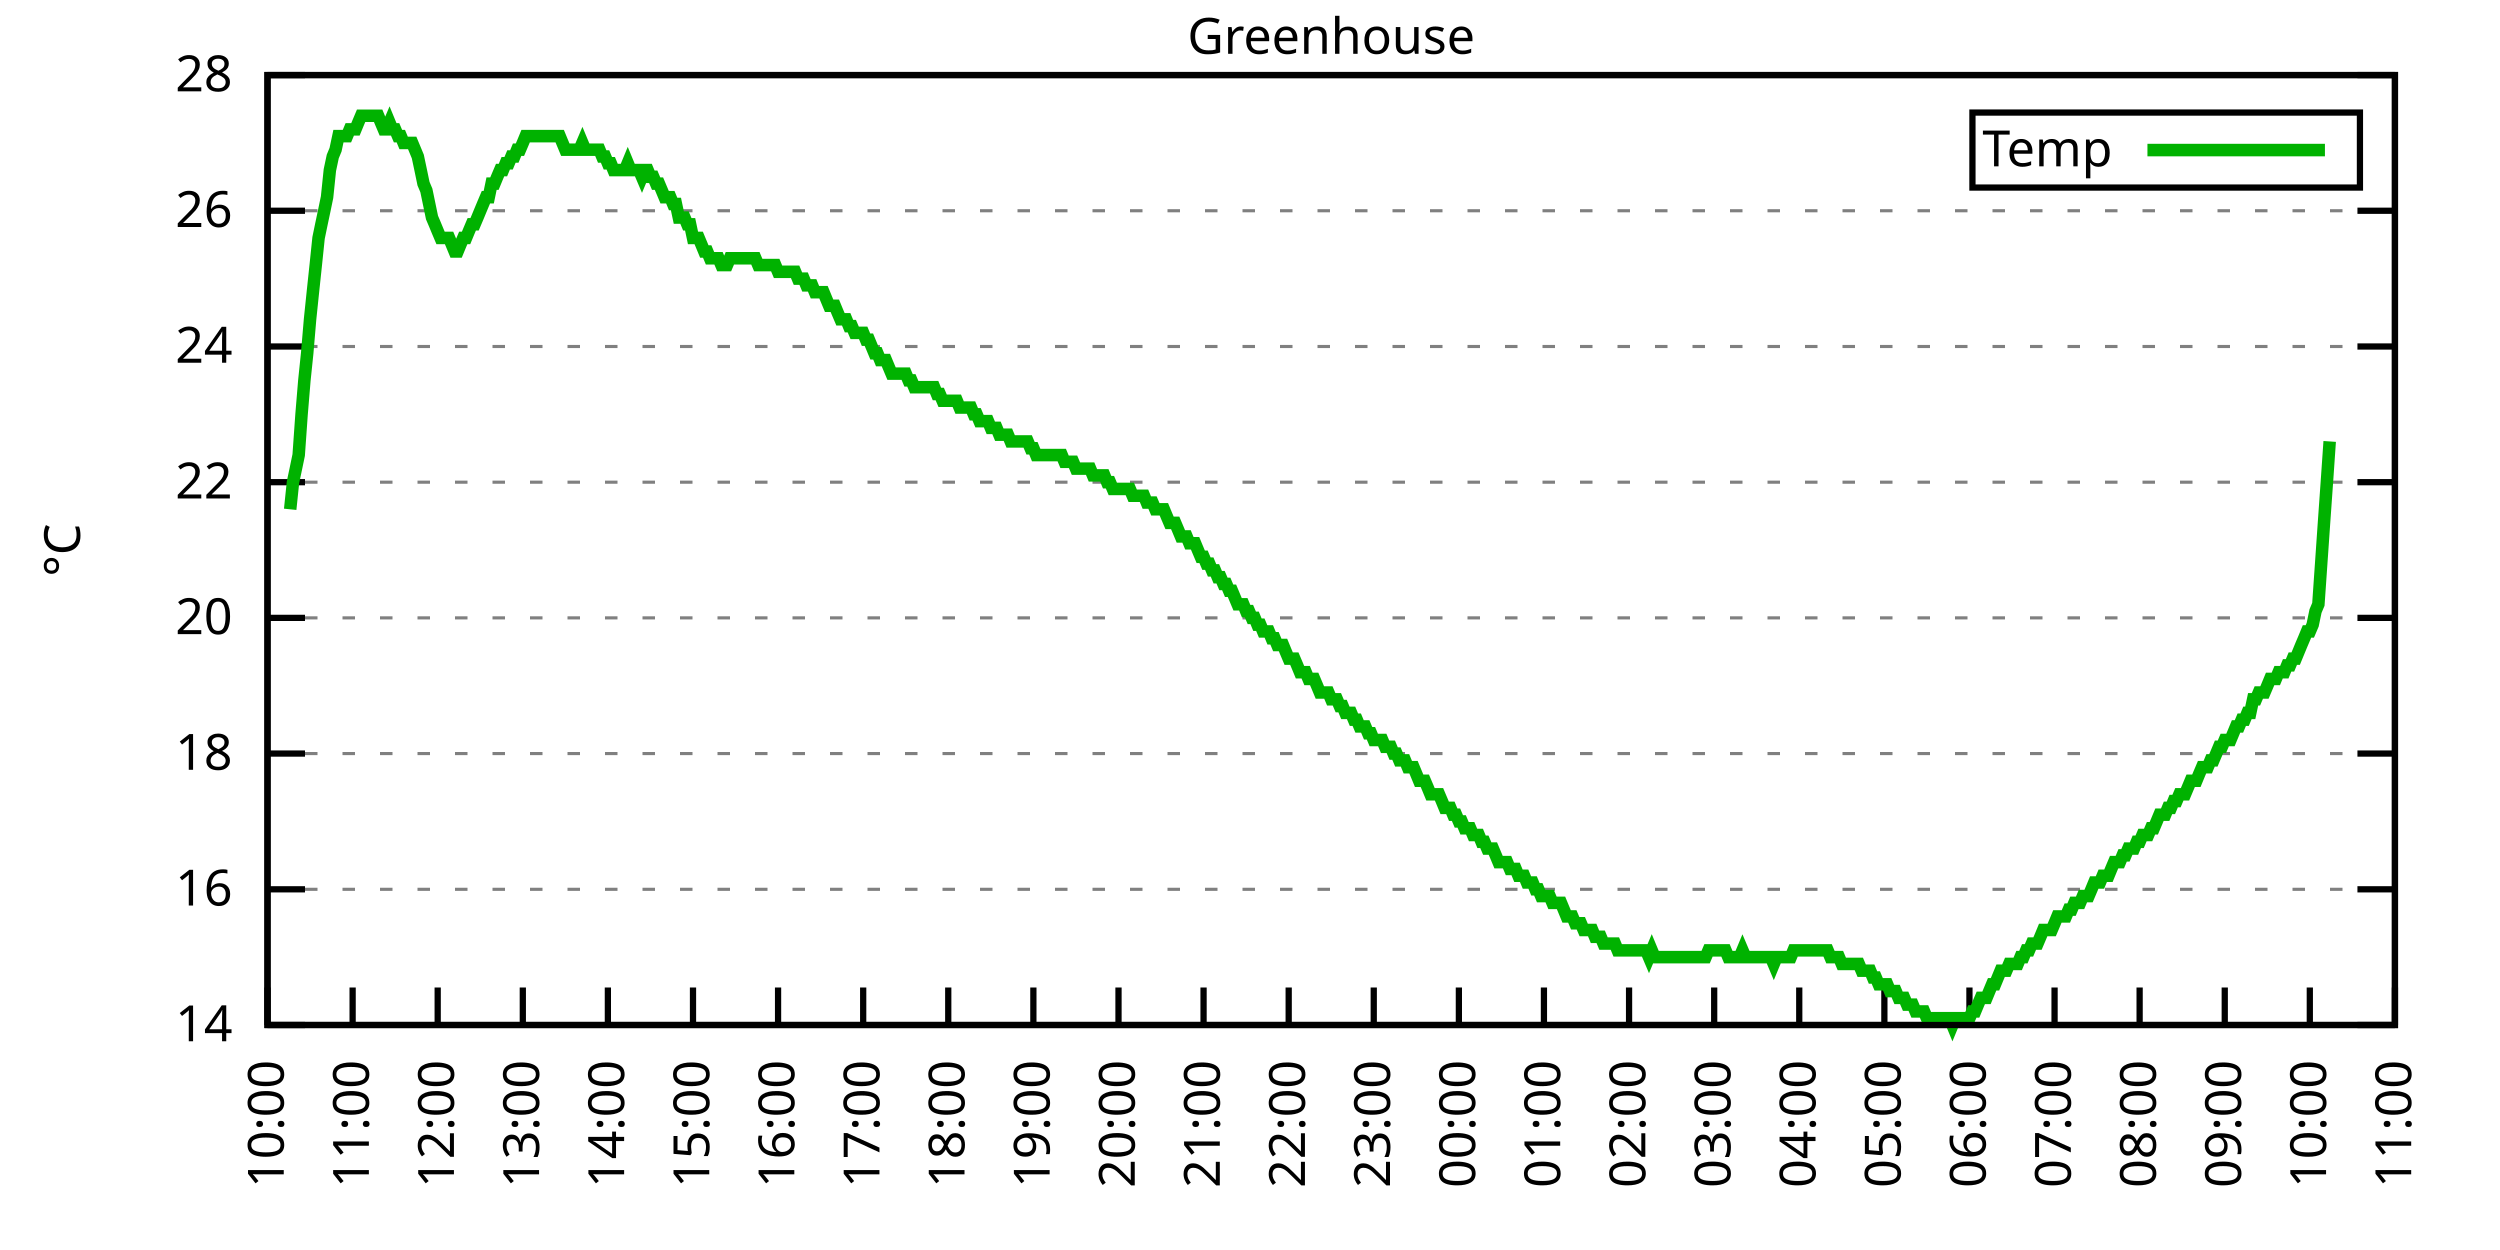
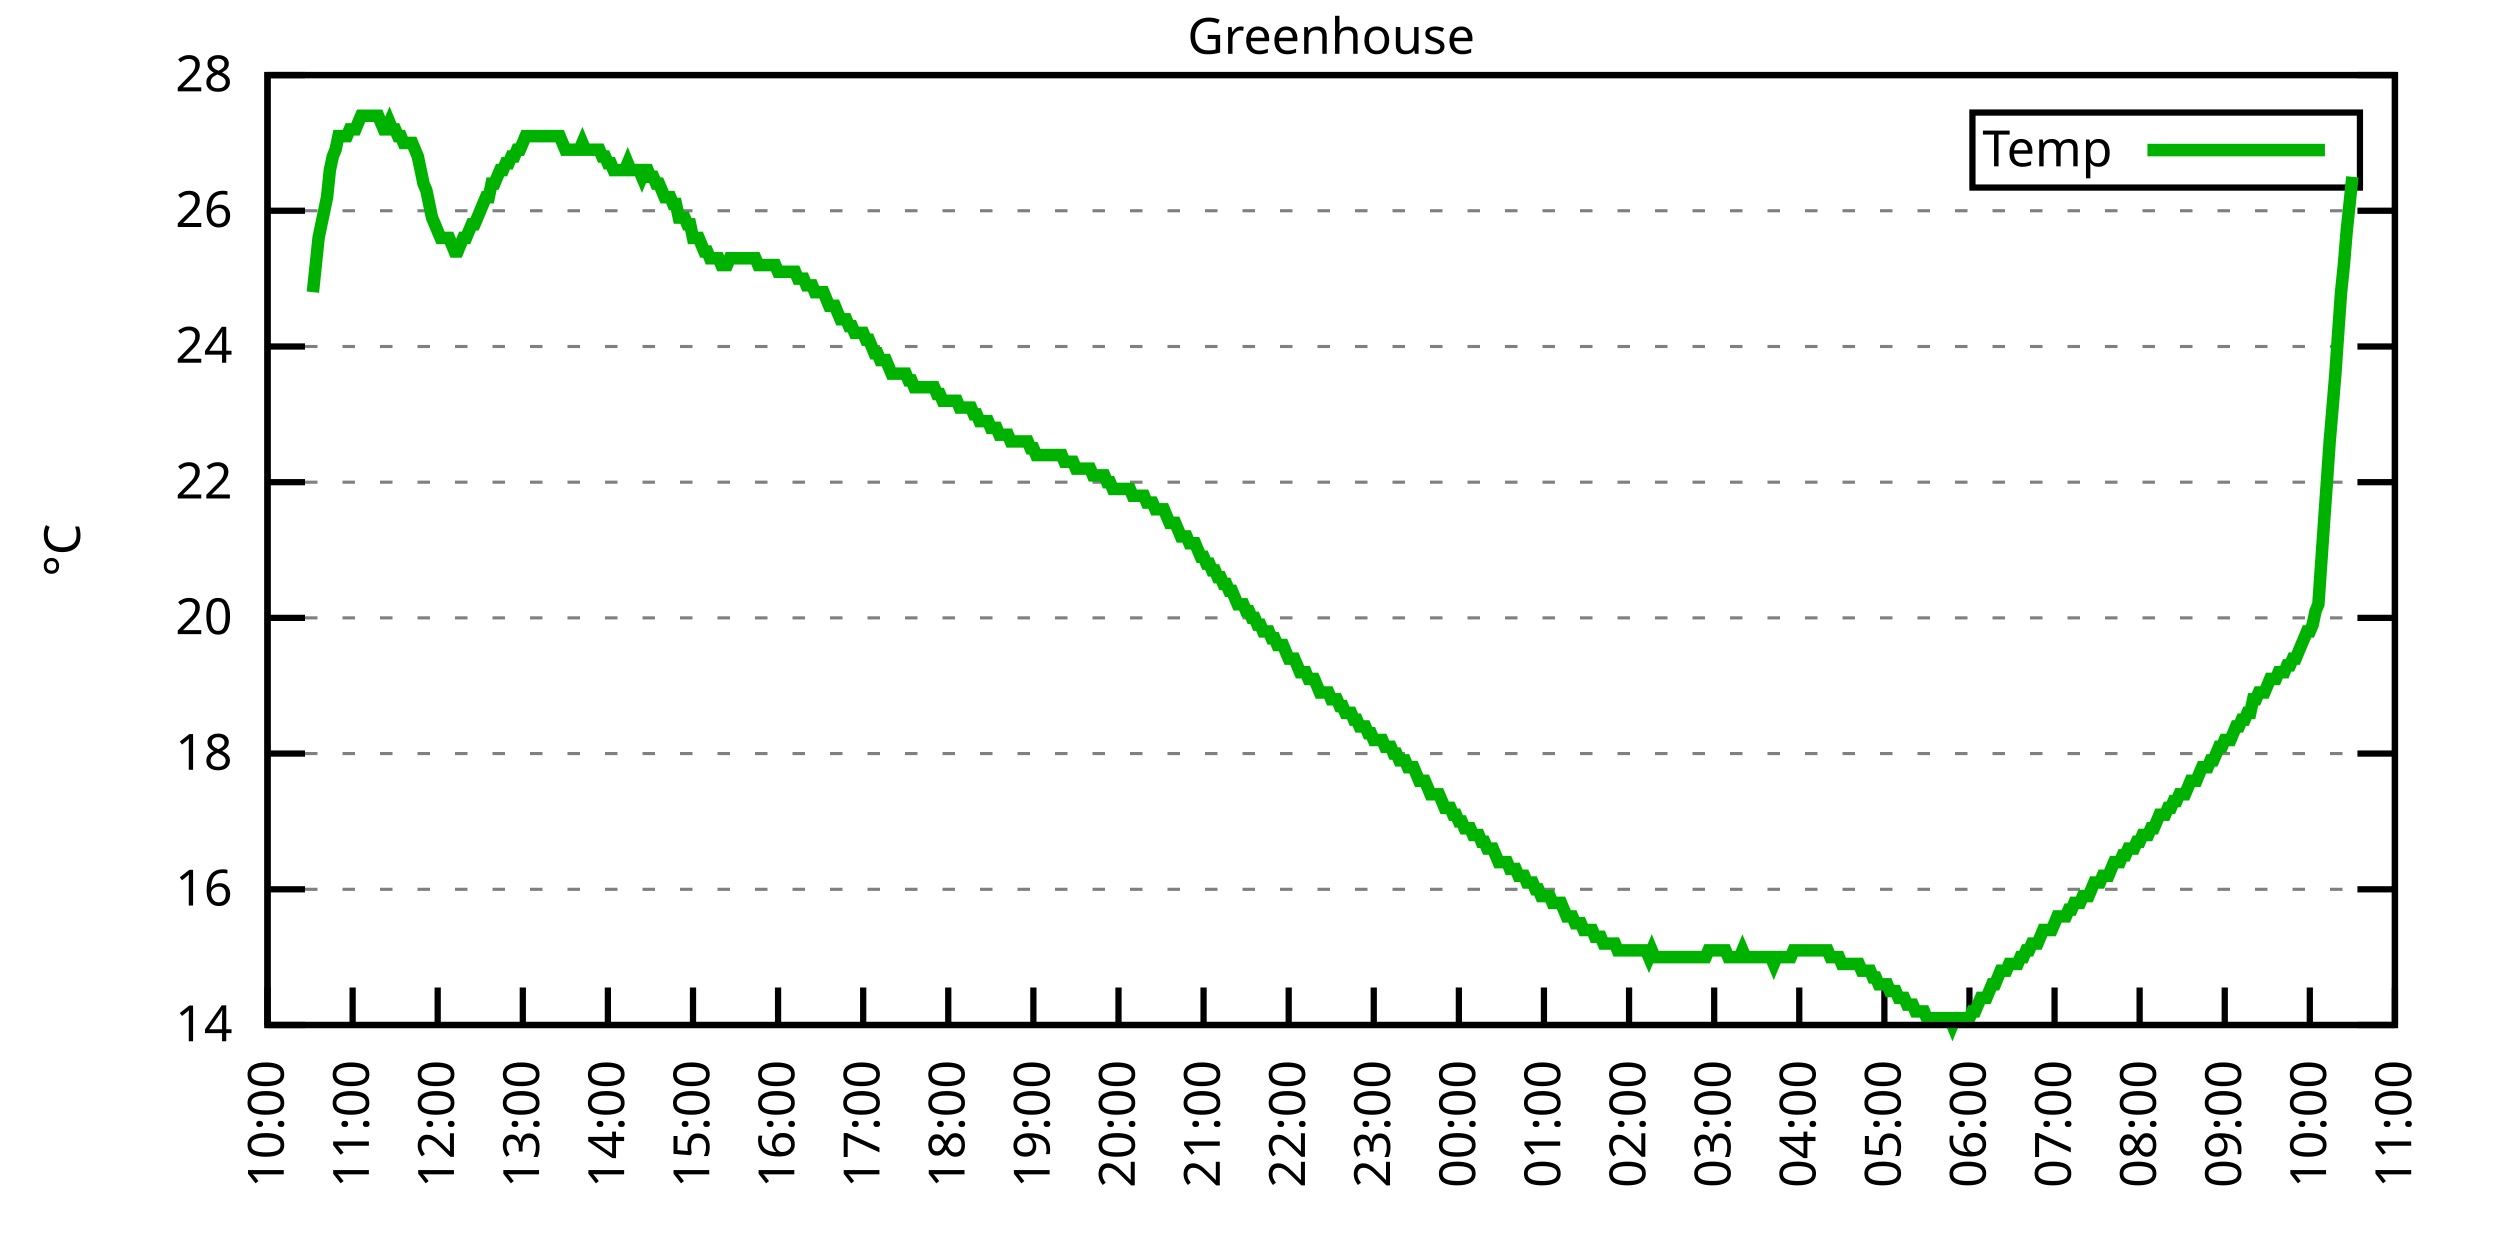
<svg xmlns="http://www.w3.org/2000/svg" xmlns:xlink="http://www.w3.org/1999/xlink" width="400" height="200" viewBox="0 0 400 200">
  <g id="gnuplot_canvas">
    <rect x="0" y="0" width="400" height="200" fill="none" />
    <defs>
      <circle id="gpDot" r="0.5" stroke-width="0.5" stroke="currentColor" />
      <path id="gpPt0" stroke-width="0.333" stroke="currentColor" d="M-1,0 h2 M0,-1 v2" />
      <path id="gpPt1" stroke-width="0.333" stroke="currentColor" d="M-1,-1 L1,1 M1,-1 L-1,1" />
      <path id="gpPt2" stroke-width="0.333" stroke="currentColor" d="M-1,0 L1,0 M0,-1 L0,1 M-1,-1 L1,1 M-1,1 L1,-1" />
      <rect id="gpPt3" stroke-width="0.333" stroke="currentColor" x="-1" y="-1" width="2" height="2" />
      <rect id="gpPt4" stroke-width="0.333" stroke="currentColor" fill="currentColor" x="-1" y="-1" width="2" height="2" />
      <circle id="gpPt5" stroke-width="0.333" stroke="currentColor" cx="0" cy="0" r="1" />
      <use xlink:href="#gpPt5" id="gpPt6" fill="currentColor" stroke="none" />
      <path id="gpPt7" stroke-width="0.333" stroke="currentColor" d="M0,-1.33 L-1.33,0.67 L1.33,0.67 z" />
      <use xlink:href="#gpPt7" id="gpPt8" fill="currentColor" stroke="none" />
      <use xlink:href="#gpPt7" id="gpPt9" stroke="currentColor" transform="rotate(180)" />
      <use xlink:href="#gpPt9" id="gpPt10" fill="currentColor" stroke="none" />
      <use xlink:href="#gpPt3" id="gpPt11" stroke="currentColor" transform="rotate(45)" />
      <use xlink:href="#gpPt11" id="gpPt12" fill="currentColor" stroke="none" />
      <path id="gpPt13" stroke-width="0.333" stroke="currentColor" d="M0,1.330 L1.265,0.411 L0.782,-1.067 L-0.782,-1.076 L-1.265,0.411 z" />
      <use xlink:href="#gpPt13" id="gpPt14" fill="currentColor" stroke="none" />
      <filter id="textbox" filterUnits="objectBoundingBox" x="0" y="0" height="1" width="1">
        <feFlood flood-color="white" flood-opacity="1" result="bgnd" />
        <feComposite in="SourceGraphic" in2="bgnd" operator="atop" />
      </filter>
      <filter id="greybox" filterUnits="objectBoundingBox" x="0" y="0" height="1" width="1">
        <feFlood flood-color="lightgrey" flood-opacity="1" result="grey" />
        <feComposite in="SourceGraphic" in2="grey" operator="atop" />
      </filter>
    </defs>
    <g fill="none" color="white" stroke="currentColor" stroke-width="1.00" stroke-linecap="butt" stroke-linejoin="miter">
</g>
    <g fill="none" color="black" stroke="currentColor" stroke-width="1.00" stroke-linecap="butt" stroke-linejoin="miter">
      <g stroke="none" shape-rendering="crispEdges">
        <polygon fill="rgb(255, 255, 255)" points="42.80,164.00 383.18,164.00 383.18,12.02 42.80,12.02 " />
      </g>
    </g>
    <g fill="none" color="black" stroke="currentColor" stroke-width="1.00" stroke-linecap="butt" stroke-linejoin="miter">
</g>
    <g fill="none" color="black" stroke="black" stroke-width="0.50" stroke-linecap="butt" stroke-linejoin="miter">
</g>
    <g fill="none" color="gray" stroke="currentColor" stroke-width="0.50" stroke-linecap="butt" stroke-linejoin="miter">
      <path stroke="gray" stroke-dasharray="2,4" class="gridline" d="M42.80,164.00 L383.19,164.00  " />
    </g>
    <g fill="none" color="gray" stroke="gray" stroke-width="1.00" stroke-linecap="butt" stroke-linejoin="miter">
</g>
    <g fill="none" color="black" stroke="currentColor" stroke-width="1.00" stroke-linecap="butt" stroke-linejoin="miter">
      <path stroke="black" d="M42.80,164.00 L48.80,164.00 M383.19,164.00 L377.19,164.00  " />
      <g transform="translate(37.20,166.60)" stroke="none" fill="black" font-family="Sans" font-size="8.00" text-anchor="end">
        <text>
          <tspan font-family="Sans"> 14</tspan>
        </text>
      </g>
    </g>
    <g fill="none" color="black" stroke="currentColor" stroke-width="1.00" stroke-linecap="butt" stroke-linejoin="miter">
</g>
    <g fill="none" color="black" stroke="black" stroke-width="0.50" stroke-linecap="butt" stroke-linejoin="miter">
</g>
    <g fill="none" color="gray" stroke="currentColor" stroke-width="0.50" stroke-linecap="butt" stroke-linejoin="miter">
      <path stroke="gray" stroke-dasharray="2,4" class="gridline" d="M42.80,142.29 L383.19,142.29  " />
    </g>
    <g fill="none" color="gray" stroke="gray" stroke-width="1.00" stroke-linecap="butt" stroke-linejoin="miter">
</g>
    <g fill="none" color="black" stroke="currentColor" stroke-width="1.00" stroke-linecap="butt" stroke-linejoin="miter">
      <path stroke="black" d="M42.80,142.29 L48.80,142.29 M383.19,142.29 L377.19,142.29  " />
      <g transform="translate(37.20,144.89)" stroke="none" fill="black" font-family="Sans" font-size="8.00" text-anchor="end">
        <text>
          <tspan font-family="Sans"> 16</tspan>
        </text>
      </g>
    </g>
    <g fill="none" color="black" stroke="currentColor" stroke-width="1.00" stroke-linecap="butt" stroke-linejoin="miter">
</g>
    <g fill="none" color="black" stroke="black" stroke-width="0.50" stroke-linecap="butt" stroke-linejoin="miter">
</g>
    <g fill="none" color="gray" stroke="currentColor" stroke-width="0.50" stroke-linecap="butt" stroke-linejoin="miter">
      <path stroke="gray" stroke-dasharray="2,4" class="gridline" d="M42.80,120.57 L383.19,120.57  " />
    </g>
    <g fill="none" color="gray" stroke="gray" stroke-width="1.00" stroke-linecap="butt" stroke-linejoin="miter">
</g>
    <g fill="none" color="black" stroke="currentColor" stroke-width="1.00" stroke-linecap="butt" stroke-linejoin="miter">
      <path stroke="black" d="M42.80,120.57 L48.80,120.57 M383.19,120.57 L377.19,120.57  " />
      <g transform="translate(37.20,123.17)" stroke="none" fill="black" font-family="Sans" font-size="8.00" text-anchor="end">
        <text>
          <tspan font-family="Sans"> 18</tspan>
        </text>
      </g>
    </g>
    <g fill="none" color="black" stroke="currentColor" stroke-width="1.00" stroke-linecap="butt" stroke-linejoin="miter">
</g>
    <g fill="none" color="black" stroke="black" stroke-width="0.50" stroke-linecap="butt" stroke-linejoin="miter">
</g>
    <g fill="none" color="gray" stroke="currentColor" stroke-width="0.50" stroke-linecap="butt" stroke-linejoin="miter">
      <path stroke="gray" stroke-dasharray="2,4" class="gridline" d="M42.80,98.86 L383.19,98.86  " />
    </g>
    <g fill="none" color="gray" stroke="gray" stroke-width="1.00" stroke-linecap="butt" stroke-linejoin="miter">
</g>
    <g fill="none" color="black" stroke="currentColor" stroke-width="1.00" stroke-linecap="butt" stroke-linejoin="miter">
      <path stroke="black" d="M42.80,98.86 L48.80,98.86 M383.19,98.86 L377.19,98.86  " />
      <g transform="translate(37.20,101.46)" stroke="none" fill="black" font-family="Sans" font-size="8.00" text-anchor="end">
        <text>
          <tspan font-family="Sans"> 20</tspan>
        </text>
      </g>
    </g>
    <g fill="none" color="black" stroke="currentColor" stroke-width="1.00" stroke-linecap="butt" stroke-linejoin="miter">
</g>
    <g fill="none" color="black" stroke="black" stroke-width="0.50" stroke-linecap="butt" stroke-linejoin="miter">
</g>
    <g fill="none" color="gray" stroke="currentColor" stroke-width="0.50" stroke-linecap="butt" stroke-linejoin="miter">
      <path stroke="gray" stroke-dasharray="2,4" class="gridline" d="M42.80,77.15 L383.19,77.15  " />
    </g>
    <g fill="none" color="gray" stroke="gray" stroke-width="1.00" stroke-linecap="butt" stroke-linejoin="miter">
</g>
    <g fill="none" color="black" stroke="currentColor" stroke-width="1.00" stroke-linecap="butt" stroke-linejoin="miter">
      <path stroke="black" d="M42.80,77.15 L48.80,77.15 M383.19,77.15 L377.19,77.15  " />
      <g transform="translate(37.20,79.75)" stroke="none" fill="black" font-family="Sans" font-size="8.00" text-anchor="end">
        <text>
          <tspan font-family="Sans"> 22</tspan>
        </text>
      </g>
    </g>
    <g fill="none" color="black" stroke="currentColor" stroke-width="1.00" stroke-linecap="butt" stroke-linejoin="miter">
</g>
    <g fill="none" color="black" stroke="black" stroke-width="0.50" stroke-linecap="butt" stroke-linejoin="miter">
</g>
    <g fill="none" color="gray" stroke="currentColor" stroke-width="0.50" stroke-linecap="butt" stroke-linejoin="miter">
      <path stroke="gray" stroke-dasharray="2,4" class="gridline" d="M42.80,55.44 L383.19,55.44  " />
    </g>
    <g fill="none" color="gray" stroke="gray" stroke-width="1.00" stroke-linecap="butt" stroke-linejoin="miter">
</g>
    <g fill="none" color="black" stroke="currentColor" stroke-width="1.00" stroke-linecap="butt" stroke-linejoin="miter">
      <path stroke="black" d="M42.80,55.44 L48.80,55.44 M383.19,55.44 L377.19,55.44  " />
      <g transform="translate(37.20,58.04)" stroke="none" fill="black" font-family="Sans" font-size="8.00" text-anchor="end">
        <text>
          <tspan font-family="Sans"> 24</tspan>
        </text>
      </g>
    </g>
    <g fill="none" color="black" stroke="currentColor" stroke-width="1.00" stroke-linecap="butt" stroke-linejoin="miter">
</g>
    <g fill="none" color="black" stroke="black" stroke-width="0.50" stroke-linecap="butt" stroke-linejoin="miter">
</g>
    <g fill="none" color="gray" stroke="currentColor" stroke-width="0.50" stroke-linecap="butt" stroke-linejoin="miter">
      <path stroke="gray" stroke-dasharray="2,4" class="gridline" d="M42.80,33.72 L383.19,33.72  " />
    </g>
    <g fill="none" color="gray" stroke="gray" stroke-width="1.00" stroke-linecap="butt" stroke-linejoin="miter">
</g>
    <g fill="none" color="black" stroke="currentColor" stroke-width="1.00" stroke-linecap="butt" stroke-linejoin="miter">
      <path stroke="black" d="M42.80,33.72 L48.80,33.72 M383.19,33.72 L377.19,33.72  " />
      <g transform="translate(37.20,36.32)" stroke="none" fill="black" font-family="Sans" font-size="8.00" text-anchor="end">
        <text>
          <tspan font-family="Sans"> 26</tspan>
        </text>
      </g>
    </g>
    <g fill="none" color="black" stroke="currentColor" stroke-width="1.00" stroke-linecap="butt" stroke-linejoin="miter">
</g>
    <g fill="none" color="black" stroke="black" stroke-width="0.50" stroke-linecap="butt" stroke-linejoin="miter">
</g>
    <g fill="none" color="gray" stroke="currentColor" stroke-width="0.50" stroke-linecap="butt" stroke-linejoin="miter">
      <path stroke="gray" stroke-dasharray="2,4" class="gridline" d="M42.80,12.01 L383.19,12.01  " />
    </g>
    <g fill="none" color="gray" stroke="gray" stroke-width="1.00" stroke-linecap="butt" stroke-linejoin="miter">
</g>
    <g fill="none" color="black" stroke="currentColor" stroke-width="1.00" stroke-linecap="butt" stroke-linejoin="miter">
      <path stroke="black" d="M42.80,12.01 L48.80,12.01 M383.19,12.01 L377.19,12.01  " />
      <g transform="translate(37.20,14.61)" stroke="none" fill="black" font-family="Sans" font-size="8.00" text-anchor="end">
        <text>
          <tspan font-family="Sans"> 28</tspan>
        </text>
      </g>
    </g>
    <g fill="none" color="black" stroke="currentColor" stroke-width="1.00" stroke-linecap="butt" stroke-linejoin="miter">
      <path stroke="black" d="M42.80,164.00 L42.80,158.00  " />
      <g transform="translate(45.40,169.60) rotate(270.00)" stroke="none" fill="black" font-family="Sans" font-size="8.00" text-anchor="end">
        <text>
          <tspan font-family="Sans">10:00</tspan>
        </text>
      </g>
    </g>
    <g fill="none" color="black" stroke="currentColor" stroke-width="1.00" stroke-linecap="butt" stroke-linejoin="miter">
      <path stroke="black" d="M56.42,164.00 L56.42,158.00  " />
      <g transform="translate(59.02,169.60) rotate(270.00)" stroke="none" fill="black" font-family="Sans" font-size="8.00" text-anchor="end">
        <text>
          <tspan font-family="Sans">11:00</tspan>
        </text>
      </g>
    </g>
    <g fill="none" color="black" stroke="currentColor" stroke-width="1.00" stroke-linecap="butt" stroke-linejoin="miter">
      <path stroke="black" d="M70.03,164.00 L70.03,158.00  " />
      <g transform="translate(72.63,169.60) rotate(270.00)" stroke="none" fill="black" font-family="Sans" font-size="8.00" text-anchor="end">
        <text>
          <tspan font-family="Sans">12:00</tspan>
        </text>
      </g>
    </g>
    <g fill="none" color="black" stroke="currentColor" stroke-width="1.00" stroke-linecap="butt" stroke-linejoin="miter">
      <path stroke="black" d="M83.65,164.00 L83.65,158.00  " />
      <g transform="translate(86.25,169.60) rotate(270.00)" stroke="none" fill="black" font-family="Sans" font-size="8.00" text-anchor="end">
        <text>
          <tspan font-family="Sans">13:00</tspan>
        </text>
      </g>
    </g>
    <g fill="none" color="black" stroke="currentColor" stroke-width="1.00" stroke-linecap="butt" stroke-linejoin="miter">
      <path stroke="black" d="M97.26,164.00 L97.26,158.00  " />
      <g transform="translate(99.86,169.60) rotate(270.00)" stroke="none" fill="black" font-family="Sans" font-size="8.00" text-anchor="end">
        <text>
          <tspan font-family="Sans">14:00</tspan>
        </text>
      </g>
    </g>
    <g fill="none" color="black" stroke="currentColor" stroke-width="1.00" stroke-linecap="butt" stroke-linejoin="miter">
      <path stroke="black" d="M110.88,164.00 L110.88,158.00  " />
      <g transform="translate(113.48,169.60) rotate(270.00)" stroke="none" fill="black" font-family="Sans" font-size="8.00" text-anchor="end">
        <text>
          <tspan font-family="Sans">15:00</tspan>
        </text>
      </g>
    </g>
    <g fill="none" color="black" stroke="currentColor" stroke-width="1.00" stroke-linecap="butt" stroke-linejoin="miter">
      <path stroke="black" d="M124.49,164.00 L124.49,158.00  " />
      <g transform="translate(127.09,169.60) rotate(270.00)" stroke="none" fill="black" font-family="Sans" font-size="8.00" text-anchor="end">
        <text>
          <tspan font-family="Sans">16:00</tspan>
        </text>
      </g>
    </g>
    <g fill="none" color="black" stroke="currentColor" stroke-width="1.00" stroke-linecap="butt" stroke-linejoin="miter">
      <path stroke="black" d="M138.11,164.00 L138.11,158.00  " />
      <g transform="translate(140.71,169.60) rotate(270.00)" stroke="none" fill="black" font-family="Sans" font-size="8.00" text-anchor="end">
        <text>
          <tspan font-family="Sans">17:00</tspan>
        </text>
      </g>
    </g>
    <g fill="none" color="black" stroke="currentColor" stroke-width="1.00" stroke-linecap="butt" stroke-linejoin="miter">
      <path stroke="black" d="M151.72,164.00 L151.72,158.00  " />
      <g transform="translate(154.32,169.60) rotate(270.00)" stroke="none" fill="black" font-family="Sans" font-size="8.00" text-anchor="end">
        <text>
          <tspan font-family="Sans">18:00</tspan>
        </text>
      </g>
    </g>
    <g fill="none" color="black" stroke="currentColor" stroke-width="1.00" stroke-linecap="butt" stroke-linejoin="miter">
      <path stroke="black" d="M165.34,164.00 L165.34,158.00  " />
      <g transform="translate(167.94,169.60) rotate(270.00)" stroke="none" fill="black" font-family="Sans" font-size="8.00" text-anchor="end">
        <text>
          <tspan font-family="Sans">19:00</tspan>
        </text>
      </g>
    </g>
    <g fill="none" color="black" stroke="currentColor" stroke-width="1.00" stroke-linecap="butt" stroke-linejoin="miter">
      <path stroke="black" d="M178.96,164.00 L178.96,158.00  " />
      <g transform="translate(181.56,169.60) rotate(270.00)" stroke="none" fill="black" font-family="Sans" font-size="8.00" text-anchor="end">
        <text>
          <tspan font-family="Sans">20:00</tspan>
        </text>
      </g>
    </g>
    <g fill="none" color="black" stroke="currentColor" stroke-width="1.00" stroke-linecap="butt" stroke-linejoin="miter">
      <path stroke="black" d="M192.57,164.00 L192.57,158.00  " />
      <g transform="translate(195.17,169.60) rotate(270.00)" stroke="none" fill="black" font-family="Sans" font-size="8.00" text-anchor="end">
        <text>
          <tspan font-family="Sans">21:00</tspan>
        </text>
      </g>
    </g>
    <g fill="none" color="black" stroke="currentColor" stroke-width="1.00" stroke-linecap="butt" stroke-linejoin="miter">
      <path stroke="black" d="M206.19,164.00 L206.19,158.00  " />
      <g transform="translate(208.79,169.60) rotate(270.00)" stroke="none" fill="black" font-family="Sans" font-size="8.00" text-anchor="end">
        <text>
          <tspan font-family="Sans">22:00</tspan>
        </text>
      </g>
    </g>
    <g fill="none" color="black" stroke="currentColor" stroke-width="1.00" stroke-linecap="butt" stroke-linejoin="miter">
      <path stroke="black" d="M219.80,164.00 L219.80,158.00  " />
      <g transform="translate(222.40,169.60) rotate(270.00)" stroke="none" fill="black" font-family="Sans" font-size="8.00" text-anchor="end">
        <text>
          <tspan font-family="Sans">23:00</tspan>
        </text>
      </g>
    </g>
    <g fill="none" color="black" stroke="currentColor" stroke-width="1.00" stroke-linecap="butt" stroke-linejoin="miter">
      <path stroke="black" d="M233.42,164.00 L233.42,158.00  " />
      <g transform="translate(236.02,169.60) rotate(270.00)" stroke="none" fill="black" font-family="Sans" font-size="8.00" text-anchor="end">
        <text>
          <tspan font-family="Sans">00:00</tspan>
        </text>
      </g>
    </g>
    <g fill="none" color="black" stroke="currentColor" stroke-width="1.00" stroke-linecap="butt" stroke-linejoin="miter">
      <path stroke="black" d="M247.03,164.00 L247.03,158.00  " />
      <g transform="translate(249.63,169.60) rotate(270.00)" stroke="none" fill="black" font-family="Sans" font-size="8.00" text-anchor="end">
        <text>
          <tspan font-family="Sans">01:00</tspan>
        </text>
      </g>
    </g>
    <g fill="none" color="black" stroke="currentColor" stroke-width="1.00" stroke-linecap="butt" stroke-linejoin="miter">
      <path stroke="black" d="M260.65,164.00 L260.65,158.00  " />
      <g transform="translate(263.25,169.60) rotate(270.00)" stroke="none" fill="black" font-family="Sans" font-size="8.00" text-anchor="end">
        <text>
          <tspan font-family="Sans">02:00</tspan>
        </text>
      </g>
    </g>
    <g fill="none" color="black" stroke="currentColor" stroke-width="1.00" stroke-linecap="butt" stroke-linejoin="miter">
      <path stroke="black" d="M274.27,164.00 L274.27,158.00  " />
      <g transform="translate(276.87,169.60) rotate(270.00)" stroke="none" fill="black" font-family="Sans" font-size="8.00" text-anchor="end">
        <text>
          <tspan font-family="Sans">03:00</tspan>
        </text>
      </g>
    </g>
    <g fill="none" color="black" stroke="currentColor" stroke-width="1.00" stroke-linecap="butt" stroke-linejoin="miter">
      <path stroke="black" d="M287.88,164.00 L287.88,158.00  " />
      <g transform="translate(290.48,169.60) rotate(270.00)" stroke="none" fill="black" font-family="Sans" font-size="8.00" text-anchor="end">
        <text>
          <tspan font-family="Sans">04:00</tspan>
        </text>
      </g>
    </g>
    <g fill="none" color="black" stroke="currentColor" stroke-width="1.00" stroke-linecap="butt" stroke-linejoin="miter">
      <path stroke="black" d="M301.50,164.00 L301.50,158.00  " />
      <g transform="translate(304.10,169.60) rotate(270.00)" stroke="none" fill="black" font-family="Sans" font-size="8.00" text-anchor="end">
        <text>
          <tspan font-family="Sans">05:00</tspan>
        </text>
      </g>
    </g>
    <g fill="none" color="black" stroke="currentColor" stroke-width="1.00" stroke-linecap="butt" stroke-linejoin="miter">
      <path stroke="black" d="M315.11,164.00 L315.11,158.00  " />
      <g transform="translate(317.71,169.60) rotate(270.00)" stroke="none" fill="black" font-family="Sans" font-size="8.00" text-anchor="end">
        <text>
          <tspan font-family="Sans">06:00</tspan>
        </text>
      </g>
    </g>
    <g fill="none" color="black" stroke="currentColor" stroke-width="1.00" stroke-linecap="butt" stroke-linejoin="miter">
      <path stroke="black" d="M328.73,164.00 L328.73,158.00  " />
      <g transform="translate(331.33,169.60) rotate(270.00)" stroke="none" fill="black" font-family="Sans" font-size="8.00" text-anchor="end">
        <text>
          <tspan font-family="Sans">07:00</tspan>
        </text>
      </g>
    </g>
    <g fill="none" color="black" stroke="currentColor" stroke-width="1.00" stroke-linecap="butt" stroke-linejoin="miter">
      <path stroke="black" d="M342.34,164.00 L342.34,158.00  " />
      <g transform="translate(344.94,169.60) rotate(270.00)" stroke="none" fill="black" font-family="Sans" font-size="8.00" text-anchor="end">
        <text>
          <tspan font-family="Sans">08:00</tspan>
        </text>
      </g>
    </g>
    <g fill="none" color="black" stroke="currentColor" stroke-width="1.00" stroke-linecap="butt" stroke-linejoin="miter">
      <path stroke="black" d="M355.96,164.00 L355.96,158.00  " />
      <g transform="translate(358.56,169.60) rotate(270.00)" stroke="none" fill="black" font-family="Sans" font-size="8.00" text-anchor="end">
        <text>
          <tspan font-family="Sans">09:00</tspan>
        </text>
      </g>
    </g>
    <g fill="none" color="black" stroke="currentColor" stroke-width="1.00" stroke-linecap="butt" stroke-linejoin="miter">
      <path stroke="black" d="M369.57,164.00 L369.57,158.00  " />
      <g transform="translate(372.17,169.60) rotate(270.00)" stroke="none" fill="black" font-family="Sans" font-size="8.00" text-anchor="end">
        <text>
          <tspan font-family="Sans">10:00</tspan>
        </text>
      </g>
    </g>
    <g fill="none" color="black" stroke="currentColor" stroke-width="1.00" stroke-linecap="butt" stroke-linejoin="miter">
      <path stroke="black" d="M383.19,164.00 L383.19,158.00  " />
      <g transform="translate(385.79,169.60) rotate(270.00)" stroke="none" fill="black" font-family="Sans" font-size="8.00" text-anchor="end">
        <text>
          <tspan font-family="Sans">11:00</tspan>
        </text>
      </g>
    </g>
    <g fill="none" color="black" stroke="currentColor" stroke-width="1.00" stroke-linecap="butt" stroke-linejoin="miter">
</g>
    <g fill="none" color="black" stroke="currentColor" stroke-width="1.00" stroke-linecap="butt" stroke-linejoin="miter">
      <path stroke="black" d="M42.80,12.01 L42.80,164.00 L383.19,164.00 L383.19,12.01 L42.80,12.01 Z  " />
    </g>
    <g fill="none" color="black" stroke="currentColor" stroke-width="1.00" stroke-linecap="butt" stroke-linejoin="miter">
</g>
    <g fill="none" color="black" stroke="currentColor" stroke-width="1.00" stroke-linecap="butt" stroke-linejoin="miter">
      <path stroke="black" d="M315.59,30.01 L315.59,18.01 L377.59,18.01 L377.59,30.01 L315.59,30.01 Z  " />
    </g>
    <g id="Greenhouse_plot_1">
      <g fill="none" color="white" stroke="black" stroke-width="2.00" stroke-linecap="butt" stroke-linejoin="miter">
</g>
      <g fill="none" color="black" stroke="currentColor" stroke-width="2.00" stroke-linecap="butt" stroke-linejoin="miter">
        <g transform="translate(337.99,26.61)" stroke="none" fill="black" font-family="Sans" font-size="8.00" text-anchor="end">
          <text>
            <tspan font-family="Sans">Temp</tspan>
          </text>
        </g>
      </g>
      <g fill="none" color="black" stroke="currentColor" stroke-width="2.00" stroke-linecap="butt" stroke-linejoin="miter">
-         <path stroke="rgb(  0, 178,   0)" d="M343.59,24.01 L371.99,24.01 M46.43,81.49 L46.88,77.15 L47.34,74.98 L47.79,72.81 L48.25,66.29 L48.70,60.86   L49.15,56.52 L49.61,51.09 L50.06,46.75 L50.52,42.41 L50.97,38.07 L51.42,35.89 L51.88,33.72 L52.33,31.55   L52.78,27.21 L53.24,25.04 L53.69,23.95 L54.15,21.78 L54.60,21.78 L55.05,21.78 L55.51,21.78 L55.96,20.70   L56.42,20.70 L56.87,20.70 L57.32,19.61 L57.78,18.52 L58.23,18.52 L58.68,18.52 L59.14,18.52 L59.59,18.52   L60.05,18.52 L60.50,18.52 L60.95,19.61 L61.41,20.70 L61.86,20.70 L62.32,19.61 L62.77,20.70 L63.22,20.70   L63.68,21.78 L64.13,21.78 L64.58,22.87 L65.04,22.87 L65.49,22.87 L65.95,22.87 L66.40,23.95 L66.85,25.04   L67.31,27.21 L67.76,29.38 L68.22,30.47 L68.67,32.64 L69.12,34.81 L69.58,35.89 L70.03,36.98 L70.49,38.07   L70.94,38.07 L71.39,38.07 L71.85,38.07 L72.30,39.15 L72.75,40.24 L73.21,40.24 L73.66,39.15 L74.12,38.07   L74.57,38.07 L75.02,36.98 L75.48,35.89 L75.93,35.89 L76.39,34.81 L76.84,33.72 L77.29,32.64 L77.75,31.55   L78.20,31.55 L78.65,29.38 L79.11,29.38 L79.56,28.29 L80.02,27.21 L80.47,27.21 L80.92,26.12 L81.38,26.12   L81.83,25.04 L82.29,25.04 L82.74,23.95 L83.19,23.95 L83.65,22.87 L84.10,21.78 L84.55,21.78 L85.01,21.78   L85.46,21.78 L85.92,21.78 L86.37,21.78 L86.82,21.78 L87.28,21.78 L87.73,21.78 L88.19,21.78 L88.64,21.78   L89.09,21.78 L89.55,21.78 L90.00,22.87 L90.45,23.95 L90.91,23.95 L91.36,23.95 L91.82,23.95 L92.27,23.95   L92.72,23.95 L93.18,22.87 L93.63,23.95 L94.09,23.95 L94.54,23.95 L94.99,23.95 L95.45,23.95 L95.90,23.95   L96.35,25.04 L96.81,25.04 L97.26,26.12 L97.72,26.12 L98.17,27.21 L98.62,27.21 L99.08,27.21 L99.53,27.21   L99.99,27.21 L100.44,26.12 L100.89,27.21 L101.35,27.21 L101.80,27.21 L102.25,27.21 L102.71,28.29 L103.16,27.21   L103.62,27.21 L104.07,28.29 L104.52,28.29 L104.98,29.38 L105.43,29.38 L105.89,30.47 L106.34,31.55 L106.79,31.55   L107.25,31.55 L107.70,32.64 L108.15,32.64 L108.61,34.81 L109.06,34.81 L109.52,34.81 L109.97,35.89 L110.42,35.89   L110.88,38.07 L111.33,38.07 L111.79,38.07 L112.24,39.15 L112.69,40.24 L113.15,40.24 L113.60,41.32 L114.05,41.32   L114.51,41.32 L114.96,41.32 L115.42,42.41 L115.87,42.41 L116.32,42.41 L116.78,41.32 L117.23,41.32 L117.69,41.32   L118.14,41.32 L118.59,41.32 L119.05,41.32 L119.50,41.32 L119.96,41.32 L120.41,41.32 L120.86,41.32 L121.32,42.41   L121.77,42.41 L122.22,42.41 L122.68,42.41 L123.13,42.41 L123.59,42.41 L124.04,42.41 L124.49,43.49 L124.95,43.49   L125.40,43.49 L125.86,43.49 L126.31,43.49 L126.76,43.49 L127.22,43.49 L127.67,44.58 L128.12,44.58 L128.58,44.58   L129.03,45.66 L129.49,45.66 L129.94,45.66 L130.39,46.75 L130.85,46.75 L131.30,46.75 L131.76,46.75 L132.21,47.84   L132.66,48.92 L133.12,48.92 L133.57,48.92 L134.02,50.01 L134.48,51.09 L134.93,51.09 L135.39,51.09 L135.84,52.18   L136.29,52.18 L136.75,53.26 L137.20,53.26 L137.66,53.26 L138.11,53.26 L138.56,54.35 L139.02,54.35 L139.47,55.44   L139.92,56.52 L140.38,56.52 L140.83,57.61 L141.29,57.61 L141.74,57.61 L142.19,58.69 L142.65,59.78 L143.10,59.78   L143.56,59.78 L144.01,59.78 L144.46,59.78 L144.92,59.78 L145.37,60.86 L145.82,60.86 L146.28,61.95 L146.73,61.95   L147.19,61.95 L147.64,61.95 L148.09,61.95 L148.55,61.95 L149.00,61.95 L149.46,61.95 L149.91,63.04 L150.36,63.04   L150.82,64.12 L151.27,64.12 L151.72,64.12 L152.18,64.12 L152.63,64.12 L153.09,64.12 L153.54,65.21 L153.99,65.21   L154.45,65.21 L154.90,65.21 L155.36,65.21 L155.81,66.29 L156.26,66.29 L156.72,67.38 L157.17,67.38 L157.62,67.38   L158.08,67.38 L158.53,68.46 L158.99,68.46 L159.44,68.46 L159.89,69.55 L160.35,69.55 L160.80,69.55 L161.26,69.55   L161.71,70.63 L162.16,70.63 L162.62,70.63 L163.07,70.63 L163.52,70.63 L163.98,70.63 L164.43,70.63 L164.89,71.72   L165.34,71.72 L165.79,72.81 L166.25,72.81 L166.70,72.81 L167.16,72.81 L167.61,72.81 L168.06,72.81 L168.52,72.81   L168.97,72.81 L169.43,72.81 L169.88,72.81 L170.33,73.89 L170.79,73.89 L171.24,73.89 L171.69,73.89 L172.15,74.98   L172.60,74.98 L173.06,74.98 L173.51,74.98 L173.96,74.98 L174.42,74.98 L174.87,76.06 L175.33,76.06 L175.78,76.06   L176.23,76.06 L176.69,76.06 L177.14,77.15 L177.59,77.15 L178.05,78.23 L178.50,78.23 L178.96,78.23 L179.41,78.23   L179.86,78.23 L180.32,78.23 L180.77,78.23 L181.23,79.32 L181.68,79.32 L182.13,79.32 L182.59,79.32 L183.04,79.32   L183.49,80.41 L183.95,80.41 L184.40,80.41 L184.86,81.49 L185.31,81.49 L185.76,81.49 L186.22,81.49 L186.67,82.58   L187.13,83.66 L187.58,83.66 L188.03,83.66 L188.49,84.75 L188.94,85.83 L189.39,85.83 L189.85,85.83 L190.30,86.92   L190.76,86.92 L191.21,86.92 L191.66,88.00 L192.12,89.09 L192.57,89.09 L193.03,90.18 L193.48,90.18 L193.93,91.26   L194.39,91.26 L194.84,92.35 L195.29,92.35 L195.75,93.43 L196.20,93.43 L196.66,94.52 L197.11,94.52 L197.56,95.60   L198.02,96.69 L198.47,96.69 L198.93,96.69 L199.38,97.78 L199.83,97.78 L200.29,98.86 L200.74,98.86 L201.19,99.95   L201.65,99.95 L202.10,101.03 L202.56,101.03 L203.01,101.03 L203.46,102.12 L203.92,102.12 L204.37,103.20 L204.83,103.20   L205.28,103.20 L205.73,104.29 L206.19,105.38 L206.64,105.38 L207.09,105.38 L207.55,106.46 L208.00,107.55 L208.46,107.55   L208.91,107.55 L209.36,108.63 L209.82,108.63 L210.27,108.63 L210.73,109.72 L211.18,110.80 L211.63,110.80 L212.09,110.80   L212.54,110.80 L213.00,111.89 L213.45,111.89 L213.90,111.89 L214.36,112.97 L214.81,112.97 L215.26,114.06 L215.72,114.06   L216.17,114.06 L216.63,115.15 L217.08,115.15 L217.53,116.23 L217.99,116.23 L218.44,116.23 L218.90,117.32 L219.35,117.32   L219.80,118.40 L220.26,118.40 L220.71,118.40 L221.16,118.40 L221.62,119.49 L222.07,119.49 L222.53,119.49 L222.98,120.57   L223.43,120.57 L223.89,121.66 L224.34,121.66 L224.80,121.66 L225.25,122.75 L225.70,122.75 L226.16,122.75 L226.61,123.83   L227.06,124.92 L227.52,124.92 L227.97,124.92 L228.43,126.00 L228.88,127.09 L229.33,127.09 L229.79,127.09 L230.24,127.09   L230.70,128.17 L231.15,129.26 L231.60,129.26 L232.06,129.26 L232.51,130.35 L232.96,130.35 L233.42,131.43 L233.87,131.43   L234.33,132.52 L234.78,132.52 L235.23,132.52 L235.69,133.60 L236.14,133.60 L236.60,133.60 L237.05,134.69 L237.50,134.69   L237.96,135.77 L238.41,135.77 L238.86,135.77 L239.32,136.86 L239.77,137.94 L240.23,137.94 L240.68,137.94 L241.13,137.94   L241.59,139.03 L242.04,139.03 L242.50,139.03 L242.95,140.12 L243.40,140.12 L243.86,140.12 L244.31,141.20 L244.76,141.20   L245.22,141.20 L245.67,142.29 L246.13,142.29 L246.58,143.37 L247.03,143.37 L247.49,143.37 L247.94,143.37 L248.40,144.46   L248.85,144.46 L249.30,144.46 L249.76,144.46 L250.21,145.54 L250.66,146.63 L251.12,146.63 L251.57,146.63 L252.03,147.72   L252.48,147.72 L252.93,147.72 L253.39,148.80 L253.84,148.80 L254.30,148.80 L254.75,148.80 L255.20,149.89 L255.66,149.89   L256.11,149.89 L256.56,150.97 L257.02,150.97 L257.47,150.97 L257.93,150.97 L258.38,150.97 L258.83,152.06 L259.29,152.06   L259.74,152.06 L260.20,152.06 L260.65,152.06 L261.10,152.06 L261.56,152.06 L262.01,152.06 L262.47,152.06 L262.92,152.06   L263.37,152.06 L263.83,153.14 L264.28,152.06 L264.73,153.14 L265.19,153.14 L265.64,153.14 L266.10,153.14 L266.55,153.14   L267.00,153.14 L267.46,153.14 L267.91,153.14 L268.37,153.14 L268.82,153.14 L269.27,153.14 L269.73,153.14 L270.18,153.14   L270.63,153.14 L271.09,153.14 L271.54,153.14 L272.00,153.14 L272.45,153.14 L272.90,153.14 L273.36,152.06 L273.81,152.06   L274.27,152.06 L274.72,152.06 L275.17,152.06 L275.63,152.06 L276.08,152.06 L276.53,153.14 L276.99,153.14 L277.44,153.14   L277.90,153.14 L278.35,153.14 L278.80,152.06 L279.26,153.14 L279.71,153.14 L280.17,153.14 L280.62,153.14 L281.07,153.14   L281.53,153.14 L281.98,153.14 L282.43,153.14 L282.89,153.14 L283.34,153.14 L283.80,154.23 L284.25,153.14 L284.70,153.14   L285.16,153.14 L285.61,153.14 L286.07,153.14 L286.52,153.14 L286.97,152.06 L287.43,152.06 L287.88,152.06 L288.33,152.06   L288.79,152.06 L289.24,152.06 L289.70,152.06 L290.15,152.06 L290.60,152.06 L291.06,152.06 L291.51,152.06 L291.97,152.06   L292.42,152.06 L292.87,153.14 L293.33,153.14 L293.78,153.14 L294.23,153.14 L294.69,154.23 L295.14,154.23 L295.60,154.23   L296.05,154.23 L296.50,154.23 L296.96,154.23 L297.41,154.23 L297.87,155.31 L298.32,155.31 L298.77,155.31 L299.23,155.31   L299.68,156.40 L300.13,156.40 L300.59,157.49 L301.04,157.49 L301.50,157.49 L301.95,157.49 L302.40,158.57 L302.86,158.57   L303.31,158.57 L303.77,159.66 L304.22,159.66 L304.67,159.66 L305.13,160.74 L305.58,160.74 L306.03,160.74 L306.49,161.83   L306.94,161.83 L307.40,161.83 L307.85,161.83 L308.30,162.91 L308.76,162.91 L309.21,162.91 L309.67,162.91 L310.12,162.91   L310.57,162.91 L311.03,162.91 L311.48,162.91 L311.94,162.91 L312.39,164.00 L312.84,162.91 L313.30,162.91 L313.75,162.91   L314.20,162.91 L314.66,162.91 L315.11,162.91 L315.57,161.83 L316.02,161.83 L316.47,160.74 L316.93,159.66 L317.38,159.66   L317.84,159.66 L318.29,158.57 L318.74,157.49 L319.20,157.49 L319.65,156.40 L320.10,155.31 L320.56,155.31 L321.01,155.31   L321.47,154.23 L321.92,154.23 L322.37,154.23 L322.83,154.23 L323.28,153.14 L323.74,153.14 L324.19,152.06 L324.64,152.06   L325.10,150.97 L325.55,150.97 L326.00,150.97 L326.46,149.89 L326.91,148.80 L327.37,148.80 L327.82,148.80 L328.27,148.80   L328.73,147.72 L329.18,146.63 L329.64,146.63 L330.09,146.63 L330.54,146.63 L331.00,145.54 L331.45,145.54 L331.90,144.46   L332.36,144.46 L332.81,144.46 L333.27,143.37 L333.72,143.37 L334.17,143.37 L334.63,142.29 L335.08,141.20 L335.54,141.20   L335.99,141.20 L336.44,140.12 L336.90,140.12 L337.35,140.12 L337.80,139.03 L338.26,137.94 L338.71,137.94 L339.17,137.94   L339.62,136.86 L340.07,136.86 L340.53,135.77 L340.98,135.77 L341.44,135.77 L341.89,134.69 L342.34,134.69 L342.80,133.60   L343.25,133.60 L343.70,133.60 L344.16,132.52 L344.61,132.52 L345.07,131.43 L345.52,130.35 L345.97,130.35 L346.43,130.35   L346.88,129.26 L347.34,129.26 L347.79,128.17 L348.24,128.17 L348.70,127.09 L349.15,127.09 L349.60,127.09 L350.06,126.00   L350.51,124.92 L350.97,124.92 L351.42,124.92 L351.87,123.83 L352.33,122.75 L352.78,122.75 L353.24,122.75 L353.69,121.66   L354.14,121.66 L354.60,120.57 L355.05,119.49 L355.50,119.49 L355.96,118.40 L356.41,118.40 L356.87,118.40 L357.32,117.32   L357.77,116.23 L358.23,116.23 L358.68,115.15 L359.14,115.15 L359.59,114.06 L360.04,114.06 L360.50,111.89 L360.95,111.89   L361.41,110.80 L361.86,110.80 L362.31,110.80 L362.77,109.72 L363.22,108.63 L363.67,108.63 L364.13,108.63 L364.58,107.55   L365.04,107.55 L365.49,107.55 L365.94,106.46 L366.40,106.46 L366.85,105.38 L367.31,105.38 L367.76,104.29 L368.21,103.20   L368.67,102.12 L369.12,101.03 L369.57,101.03 L370.03,99.95 L370.48,97.78 L370.94,96.69 L371.39,90.18 L371.84,83.66   L372.30,77.15 L372.75,70.63  " />
+         <path stroke="rgb(  0, 178,   0)" d="M343.59,24.01 L371.99,24.01 M50.06,46.75 L50.52,42.41 L50.97,38.07 L51.42,35.89 L51.88,33.72 L52.33,31.55   L52.78,27.21 L53.24,25.04 L53.69,23.95 L54.15,21.78 L54.60,21.78 L55.05,21.78 L55.51,21.78 L55.96,20.70   L56.42,20.70 L56.87,20.70 L57.32,19.61 L57.78,18.52 L58.23,18.52 L58.68,18.52 L59.14,18.52 L59.59,18.52   L60.05,18.52 L60.50,18.52 L60.95,19.61 L61.41,20.70 L61.86,20.70 L62.32,19.61 L62.77,20.70 L63.22,20.70   L63.68,21.78 L64.13,21.78 L64.58,22.87 L65.04,22.87 L65.49,22.87 L65.95,22.87 L66.40,23.95 L66.85,25.04   L67.31,27.21 L67.76,29.38 L68.22,30.47 L68.67,32.64 L69.12,34.81 L69.58,35.89 L70.03,36.98 L70.49,38.07   L70.94,38.07 L71.39,38.07 L71.85,38.07 L72.30,39.15 L72.75,40.24 L73.21,40.24 L73.66,39.15 L74.12,38.07   L74.57,38.07 L75.02,36.98 L75.48,35.89 L75.93,35.89 L76.39,34.81 L76.84,33.72 L77.29,32.64 L77.75,31.55   L78.20,31.55 L78.65,29.38 L79.11,29.38 L79.56,28.29 L80.02,27.21 L80.47,27.21 L80.92,26.12 L81.38,26.12   L81.83,25.04 L82.29,25.04 L82.74,23.95 L83.19,23.95 L83.65,22.87 L84.10,21.78 L84.55,21.78 L85.01,21.78   L85.46,21.78 L85.92,21.78 L86.37,21.78 L86.82,21.78 L87.28,21.78 L87.73,21.78 L88.19,21.78 L88.64,21.78   L89.09,21.78 L89.55,21.78 L90.00,22.87 L90.45,23.95 L90.91,23.95 L91.36,23.95 L91.82,23.95 L92.27,23.95   L92.72,23.95 L93.18,22.87 L93.63,23.95 L94.09,23.95 L94.54,23.95 L94.99,23.95 L95.45,23.95 L95.90,23.95   L96.35,25.04 L96.81,25.04 L97.26,26.12 L97.72,26.12 L98.17,27.21 L98.62,27.21 L99.08,27.21 L99.53,27.21   L99.99,27.21 L100.44,26.12 L100.89,27.21 L101.35,27.21 L101.80,27.21 L102.25,27.21 L102.71,28.29 L103.16,27.21   L103.62,27.21 L104.07,28.29 L104.52,28.29 L104.98,29.38 L105.43,29.38 L105.89,30.47 L106.34,31.55 L106.79,31.55   L107.25,31.55 L107.70,32.64 L108.15,32.64 L108.61,34.81 L109.06,34.81 L109.52,34.81 L109.97,35.89 L110.42,35.89   L110.88,38.07 L111.33,38.07 L111.79,38.07 L112.24,39.15 L112.69,40.24 L113.15,40.24 L113.60,41.32 L114.05,41.32   L114.51,41.32 L114.96,41.32 L115.42,42.41 L115.87,42.41 L116.32,42.41 L116.78,41.32 L117.23,41.32 L117.69,41.32   L118.14,41.32 L118.59,41.32 L119.05,41.32 L119.50,41.32 L119.96,41.32 L120.41,41.32 L120.86,41.32 L121.32,42.41   L121.77,42.41 L122.22,42.41 L122.68,42.41 L123.13,42.41 L123.59,42.41 L124.04,42.41 L124.49,43.49 L124.95,43.49   L125.40,43.49 L125.86,43.49 L126.31,43.49 L126.76,43.49 L127.22,43.49 L127.67,44.58 L128.12,44.58 L128.58,44.58   L129.03,45.66 L129.49,45.66 L129.94,45.66 L130.39,46.75 L130.85,46.75 L131.30,46.75 L131.76,46.75 L132.21,47.84   L132.66,48.92 L133.12,48.92 L133.57,48.92 L134.02,50.01 L134.48,51.09 L134.93,51.09 L135.39,51.09 L135.84,52.18   L136.29,52.18 L136.75,53.26 L137.20,53.26 L137.66,53.26 L138.11,53.26 L138.56,54.35 L139.02,54.35 L139.47,55.44   L139.92,56.52 L140.38,56.52 L140.83,57.61 L141.29,57.61 L141.74,57.61 L142.19,58.69 L142.65,59.78 L143.10,59.78   L143.56,59.78 L144.01,59.78 L144.46,59.78 L144.92,59.78 L145.37,60.86 L145.82,60.86 L146.28,61.95 L146.73,61.95   L147.19,61.95 L147.64,61.95 L148.09,61.95 L148.55,61.95 L149.00,61.95 L149.46,61.95 L149.91,63.04 L150.36,63.04   L150.82,64.12 L151.27,64.12 L151.72,64.12 L152.18,64.12 L152.63,64.12 L153.09,64.12 L153.54,65.21 L153.99,65.21   L154.45,65.21 L154.90,65.21 L155.36,65.21 L155.81,66.29 L156.26,66.29 L156.72,67.38 L157.17,67.38 L157.62,67.38   L158.08,67.38 L158.53,68.46 L158.99,68.46 L159.44,68.46 L159.89,69.55 L160.35,69.55 L160.80,69.55 L161.26,69.55   L161.71,70.63 L162.16,70.63 L162.62,70.63 L163.07,70.63 L163.52,70.63 L163.98,70.63 L164.43,70.63 L164.89,71.72   L165.34,71.72 L165.79,72.81 L166.25,72.81 L166.70,72.81 L167.16,72.81 L167.61,72.81 L168.06,72.81 L168.52,72.81   L168.97,72.81 L169.43,72.81 L169.88,72.81 L170.33,73.89 L170.79,73.89 L171.24,73.89 L171.69,73.89 L172.15,74.98   L172.60,74.98 L173.06,74.98 L173.51,74.98 L173.96,74.98 L174.42,74.98 L174.87,76.06 L175.33,76.06 L175.78,76.06   L176.23,76.06 L176.69,76.06 L177.14,77.15 L177.59,77.15 L178.05,78.23 L178.50,78.23 L178.96,78.23 L179.41,78.23   L179.86,78.23 L180.32,78.23 L180.77,78.23 L181.23,79.32 L181.68,79.32 L182.13,79.32 L182.59,79.32 L183.04,79.32   L183.49,80.41 L183.95,80.41 L184.40,80.41 L184.86,81.49 L185.31,81.49 L185.76,81.49 L186.22,81.49 L186.67,82.58   L187.13,83.66 L187.58,83.66 L188.03,83.66 L188.49,84.75 L188.94,85.83 L189.39,85.83 L189.85,85.83 L190.30,86.92   L190.76,86.92 L191.21,86.92 L191.66,88.00 L192.12,89.09 L192.57,89.09 L193.03,90.18 L193.48,90.18 L193.93,91.26   L194.39,91.26 L194.84,92.35 L195.29,92.35 L195.75,93.43 L196.20,93.43 L196.66,94.52 L197.11,94.52 L197.56,95.60   L198.02,96.69 L198.47,96.69 L198.93,96.69 L199.38,97.78 L199.83,97.78 L200.29,98.86 L200.74,98.86 L201.19,99.95   L201.65,99.95 L202.10,101.03 L202.56,101.03 L203.01,101.03 L203.46,102.12 L203.92,102.12 L204.37,103.20 L204.83,103.20   L205.28,103.20 L205.73,104.29 L206.19,105.38 L206.64,105.38 L207.09,105.38 L207.55,106.46 L208.00,107.55 L208.46,107.55   L208.91,107.55 L209.36,108.63 L209.82,108.63 L210.27,108.63 L210.73,109.72 L211.18,110.80 L211.63,110.80 L212.09,110.80   L212.54,110.80 L213.00,111.89 L213.45,111.89 L213.90,111.89 L214.36,112.97 L214.81,112.97 L215.26,114.06 L215.72,114.06   L216.17,114.06 L216.63,115.15 L217.08,115.15 L217.53,116.23 L217.99,116.23 L218.44,116.23 L218.90,117.32 L219.35,117.32   L219.80,118.40 L220.26,118.40 L220.71,118.40 L221.16,118.40 L221.62,119.49 L222.07,119.49 L222.53,119.49 L222.98,120.57   L223.43,120.57 L223.89,121.66 L224.34,121.66 L224.80,121.66 L225.25,122.75 L225.70,122.75 L226.16,122.75 L226.61,123.83   L227.06,124.92 L227.52,124.92 L227.97,124.92 L228.43,126.00 L228.88,127.09 L229.33,127.09 L229.79,127.09 L230.24,127.09   L230.70,128.17 L231.15,129.26 L231.60,129.26 L232.06,129.26 L232.51,130.35 L232.96,130.35 L233.42,131.43 L233.87,131.43   L234.33,132.52 L234.78,132.52 L235.23,132.52 L235.69,133.60 L236.14,133.60 L236.60,133.60 L237.05,134.69 L237.50,134.69   L237.96,135.77 L238.41,135.77 L238.86,135.77 L239.32,136.86 L239.77,137.94 L240.23,137.94 L240.68,137.94 L241.13,137.94   L241.59,139.03 L242.04,139.03 L242.50,139.03 L242.95,140.12 L243.40,140.12 L243.86,140.12 L244.31,141.20 L244.76,141.20   L245.22,141.20 L245.67,142.29 L246.13,142.29 L246.58,143.37 L247.03,143.37 L247.49,143.37 L247.94,143.37 L248.40,144.46   L248.85,144.46 L249.30,144.46 L249.76,144.46 L250.21,145.54 L250.66,146.63 L251.12,146.63 L251.57,146.63 L252.03,147.72   L252.48,147.72 L252.93,147.72 L253.39,148.80 L253.84,148.80 L254.30,148.80 L254.75,148.80 L255.20,149.89 L255.66,149.89   L256.11,149.89 L256.56,150.97 L257.02,150.97 L257.47,150.97 L257.93,150.97 L258.38,150.97 L258.83,152.06 L259.29,152.06   L259.74,152.06 L260.20,152.06 L260.65,152.06 L261.10,152.06 L261.56,152.06 L262.01,152.06 L262.47,152.06 L262.92,152.06   L263.37,152.06 L263.83,153.14 L264.28,152.06 L264.73,153.14 L265.19,153.14 L265.64,153.14 L266.10,153.14 L266.55,153.14   L267.00,153.14 L267.46,153.14 L267.91,153.14 L268.37,153.14 L268.82,153.14 L269.27,153.14 L269.73,153.14 L270.18,153.14   L270.63,153.14 L271.09,153.14 L271.54,153.14 L272.00,153.14 L272.45,153.14 L272.90,153.14 L273.36,152.06 L273.81,152.06   L274.27,152.06 L274.72,152.06 L275.17,152.06 L275.63,152.06 L276.08,152.06 L276.53,153.14 L276.99,153.14 L277.44,153.14   L277.90,153.14 L278.35,153.14 L278.80,152.06 L279.26,153.14 L279.71,153.14 L280.17,153.14 L280.62,153.14 L281.07,153.14   L281.53,153.14 L281.98,153.14 L282.43,153.14 L282.89,153.14 L283.34,153.14 L283.80,154.23 L284.25,153.14 L284.70,153.14   L285.16,153.14 L285.61,153.14 L286.07,153.14 L286.52,153.14 L286.97,152.06 L287.43,152.06 L287.88,152.06 L288.33,152.06   L288.79,152.06 L289.24,152.06 L289.70,152.06 L290.15,152.06 L290.60,152.06 L291.06,152.06 L291.51,152.06 L291.97,152.06   L292.42,152.06 L292.87,153.14 L293.33,153.14 L293.78,153.14 L294.23,153.14 L294.69,154.23 L295.14,154.23 L295.60,154.23   L296.05,154.23 L296.50,154.23 L296.96,154.23 L297.41,154.23 L297.87,155.31 L298.32,155.31 L298.77,155.31 L299.23,155.31   L299.68,156.40 L300.13,156.40 L300.59,157.49 L301.04,157.49 L301.50,157.49 L301.95,157.49 L302.40,158.57 L302.86,158.57   L303.31,158.57 L303.77,159.66 L304.22,159.66 L304.67,159.66 L305.13,160.74 L305.58,160.74 L306.03,160.74 L306.49,161.83   L306.94,161.83 L307.40,161.83 L307.85,161.83 L308.30,162.91 L308.76,162.91 L309.21,162.91 L309.67,162.91 L310.12,162.91   L310.57,162.91 L311.03,162.91 L311.48,162.91 L311.94,162.91 L312.39,164.00 L312.84,162.91 L313.30,162.91 L313.75,162.91   L314.20,162.91 L314.66,162.91 L315.11,162.91 L315.57,161.83 L316.02,161.83 L316.47,160.74 L316.93,159.66 L317.38,159.66   L317.84,159.66 L318.29,158.57 L318.74,157.49 L319.20,157.49 L319.65,156.40 L320.10,155.31 L320.56,155.31 L321.01,155.31   L321.47,154.23 L321.92,154.23 L322.37,154.23 L322.83,154.23 L323.28,153.14 L323.74,153.14 L324.19,152.06 L324.64,152.06   L325.10,150.97 L325.55,150.97 L326.00,150.97 L326.46,149.89 L326.91,148.80 L327.37,148.80 L327.82,148.80 L328.27,148.80   L328.73,147.72 L329.18,146.63 L329.64,146.63 L330.09,146.63 L330.54,146.63 L331.00,145.54 L331.45,145.54 L331.90,144.46   L332.36,144.46 L332.81,144.46 L333.27,143.37 L333.72,143.37 L334.17,143.37 L334.63,142.29 L335.08,141.20 L335.54,141.20   L335.99,141.20 L336.44,140.12 L336.90,140.12 L337.35,140.12 L337.80,139.03 L338.26,137.94 L338.71,137.94 L339.17,137.94   L339.62,136.86 L340.07,136.86 L340.53,135.77 L340.98,135.77 L341.44,135.77 L341.89,134.69 L342.34,134.69 L342.80,133.60   L343.25,133.60 L343.70,133.60 L344.16,132.52 L344.61,132.52 L345.07,131.43 L345.52,130.35 L345.97,130.35 L346.43,130.35   L346.88,129.26 L347.34,129.26 L347.79,128.17 L348.24,128.17 L348.70,127.09 L349.15,127.09 L349.60,127.09 L350.06,126.00   L350.51,124.92 L350.97,124.92 L351.42,124.92 L351.87,123.83 L352.33,122.75 L352.78,122.75 L353.24,122.75 L353.69,121.66   L354.14,121.66 L354.60,120.57 L355.05,119.49 L355.50,119.49 L355.96,118.40 L356.41,118.40 L356.87,118.40 L357.32,117.32   L357.77,116.23 L358.23,116.23 L358.68,115.15 L359.14,115.15 L359.59,114.06 L360.04,114.06 L360.50,111.89 L360.95,111.89   L361.41,110.80 L361.86,110.80 L362.31,110.80 L362.77,109.72 L363.22,108.63 L363.67,108.63 L364.13,108.63 L364.58,107.55   L365.04,107.55 L365.49,107.55 L365.94,106.46 L366.40,106.46 L366.85,105.38 L367.31,105.38 L367.76,104.29 L368.21,103.20   L368.67,102.12 L369.12,101.03 L369.57,101.03 L370.03,99.95 L370.48,97.78 L370.94,96.69 L371.39,90.18 L371.84,83.66   L372.30,77.15 L372.75,70.63 L373.21,65.21 L373.66,59.78 L374.11,53.26 L374.57,46.75 L375.02,42.41 L375.47,36.98   L375.93,32.64 L376.38,28.29  " />
      </g>
    </g>
    <g fill="none" color="black" stroke="currentColor" stroke-width="2.00" stroke-linecap="butt" stroke-linejoin="miter">
</g>
    <g fill="none" color="black" stroke="black" stroke-width="1.00" stroke-linecap="butt" stroke-linejoin="miter">
</g>
    <g fill="none" color="black" stroke="currentColor" stroke-width="1.00" stroke-linecap="butt" stroke-linejoin="miter">
      <path stroke="black" d="M42.80,12.01 L42.80,164.00 L383.19,164.00 L383.19,12.01 L42.80,12.01 Z  " />
      <g transform="translate(12.80,88.01) rotate(270.00)" stroke="none" fill="black" font-family="Sans" font-size="8.00" text-anchor="middle">
        <text>
          <tspan font-family="Sans">°C</tspan>
        </text>
      </g>
    </g>
    <g fill="none" color="black" stroke="currentColor" stroke-width="1.00" stroke-linecap="butt" stroke-linejoin="miter">
</g>
    <g fill="none" color="black" stroke="currentColor" stroke-width="1.00" stroke-linecap="butt" stroke-linejoin="miter">
      <g transform="translate(212.99,8.61)" stroke="none" fill="black" font-family="Sans" font-size="8.00" text-anchor="middle">
        <text>
          <tspan font-family="Sans">Greenhouse</tspan>
        </text>
      </g>
    </g>
    <g fill="none" color="black" stroke="currentColor" stroke-width="1.00" stroke-linecap="butt" stroke-linejoin="miter">
</g>
  </g>
</svg>
